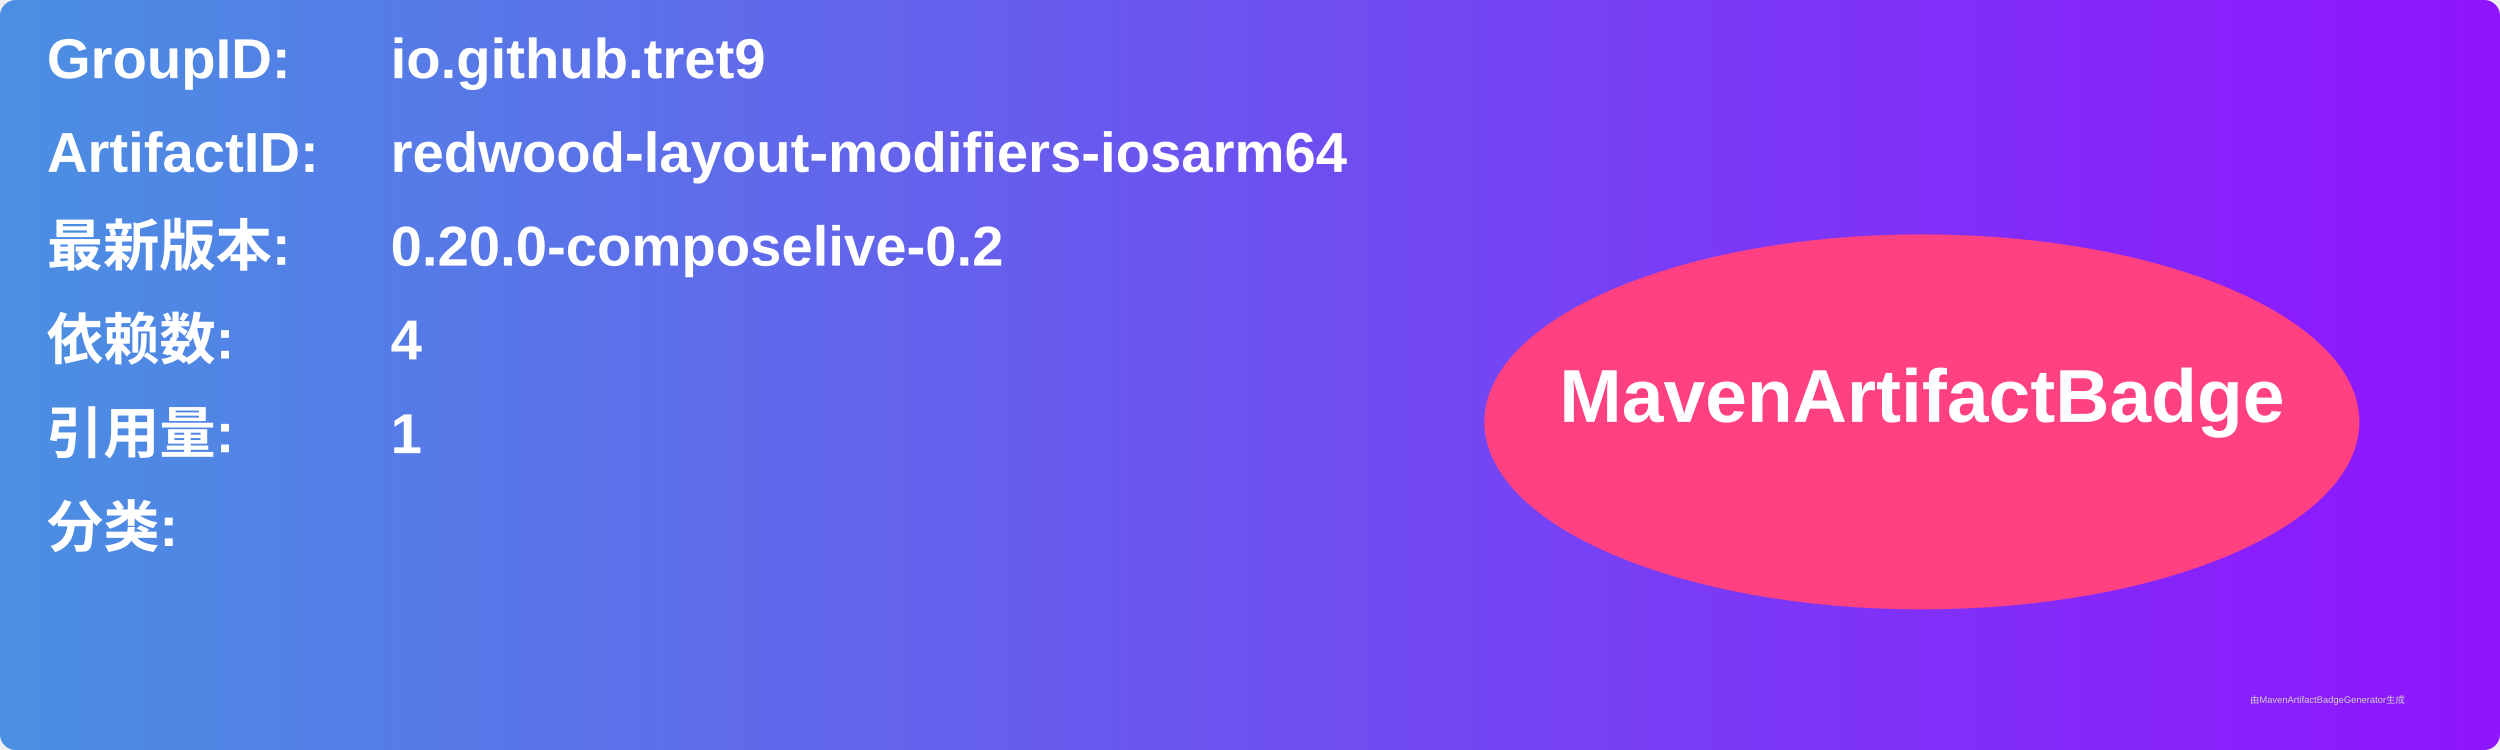
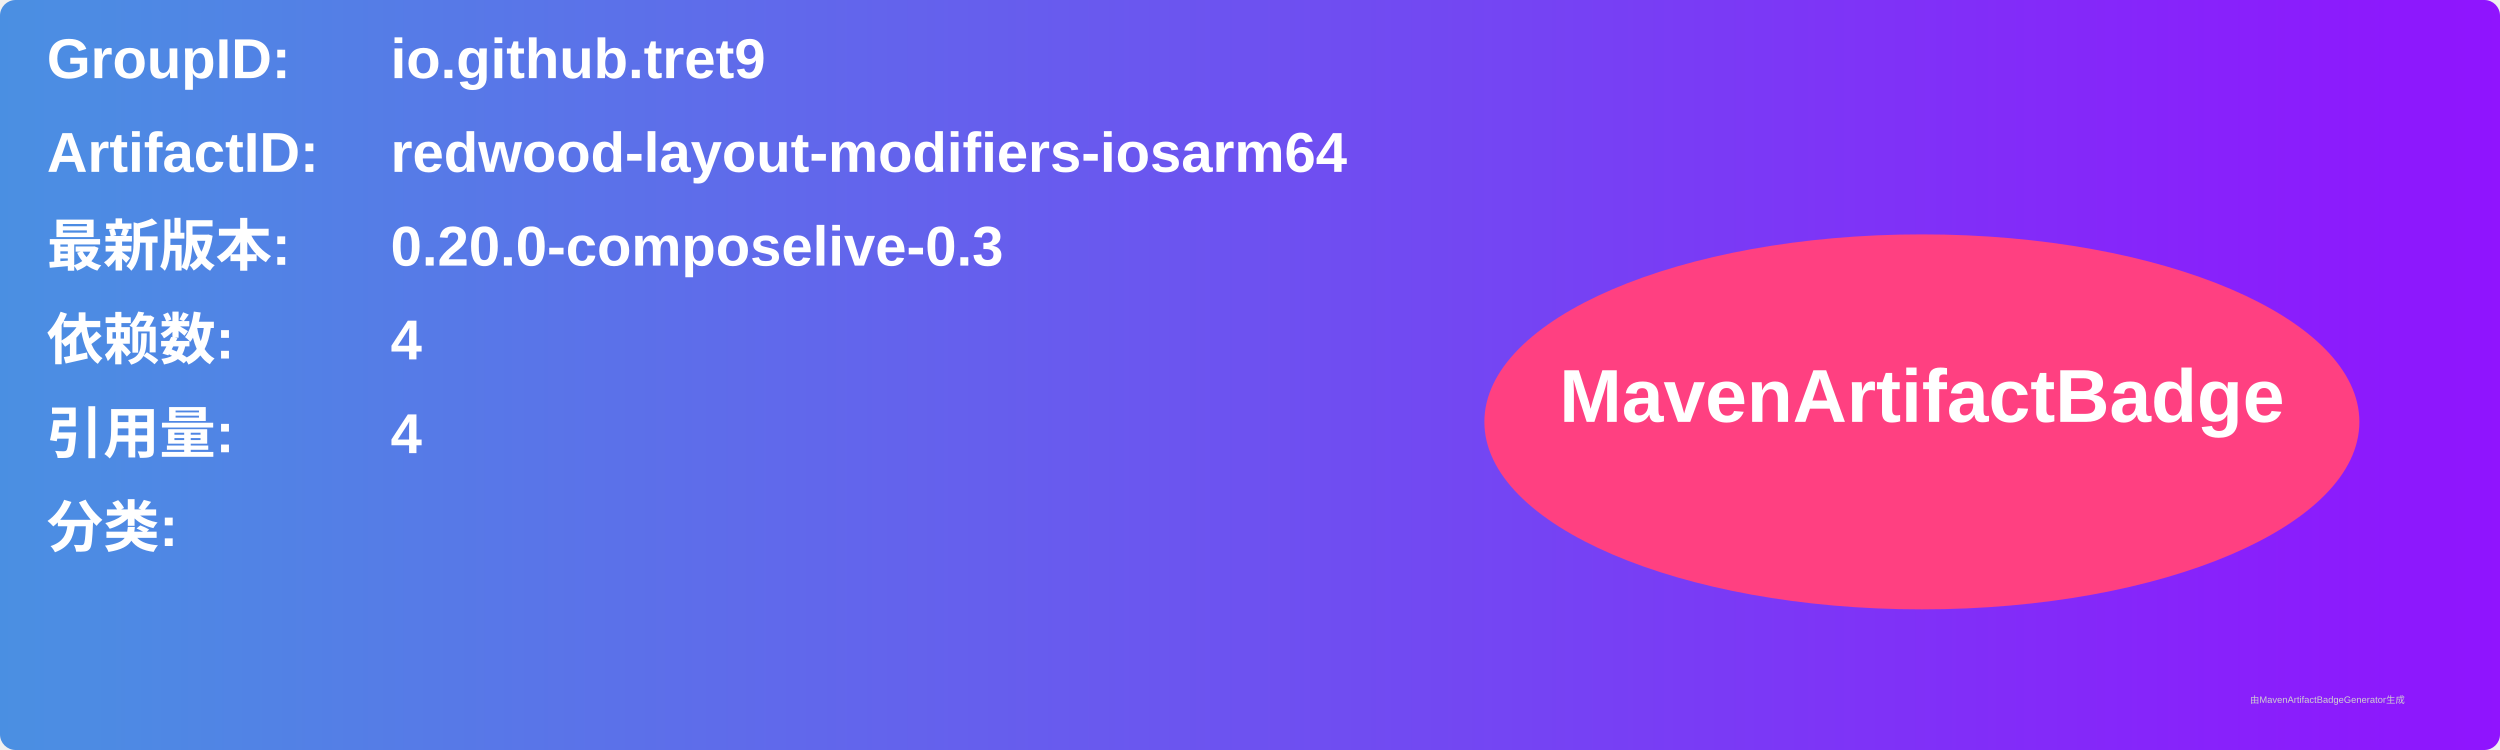
<svg xmlns="http://www.w3.org/2000/svg" width="800" height="240" viewBox="0 0 800 240">
  <linearGradient id="grad" x1="0%" y1="0%" x2="100%" y2="0%">
    <stop offset="0%" stop-color="#4a90e2" />
    <stop offset="100%" stop-color="#9013fe" />
  </linearGradient>
  <rect width="100%" height="100%" rx="5" ry="5" fill="url(#grad)" />
  <g transform="translate(15, 15)">
    <text x="0" y="10" font-family="Arial" font-size="18" fill="white" font-weight="bold" width="260">GroupID:</text>
    <text x="110" y="10" font-family="Arial" font-size="18" fill="white" font-weight="bold" width="460">io.github.tret9</text>
    <text x="0" y="40" font-family="Arial" font-size="18" fill="white" font-weight="bold" width="260">ArtifactID:</text>
    <text x="110" y="40" font-family="Arial" font-size="18" fill="white" font-weight="bold" width="460">redwood-layout-modifiers-iosarm64</text>
    <text x="0" y="70" font-family="Arial" font-size="18" fill="white" font-weight="bold">最新版本:</text>
    <text x="110" y="70" font-family="Arial" font-size="18" fill="white" font-weight="bold">
-       <tspan font-weight="bold">0.20.0-composelive-0.2</tspan>
+       <tspan font-weight="bold">0.20.0-composelive-0.3</tspan>
    </text>
    <text x="0" y="100" font-family="Arial" font-size="18" fill="white" font-weight="bold">依赖数: </text>
    <text x="110" y="100" font-family="Arial" font-size="18" fill="white">
      <tspan font-weight="bold">4</tspan>
    </text>
    <text x="0" y="130" font-family="Arial" font-size="18" fill="white" font-weight="bold">引用量: </text>
    <text x="110" y="130" font-family="Arial" font-size="18" fill="white">
-       <tspan font-weight="bold">1</tspan>
+       <tspan font-weight="bold">4</tspan>
    </text>
    <text x="0" y="160" font-family="Arial" font-size="18" fill="white" font-weight="bold">分类:</text>
    <text x="10" y="190" font-family="Arial" font-size="10" fill="white">
      <tspan font-weight="bold" />
    </text>
    <ellipse cx="600" cy="120" rx="140" ry="60" fill="#ff4081" />
    <text x="600" y="120" text-anchor="middle" font-family="Arial" font-size="24" fill="white" font-weight="bold">MavenArtifactBadge</text>
  </g>
  <text x="720" y="225" font-family="Arial" font-size="3" fill="#d0d0d0">由MavenArtifactBadgeGenerator生成</text>
</svg>
